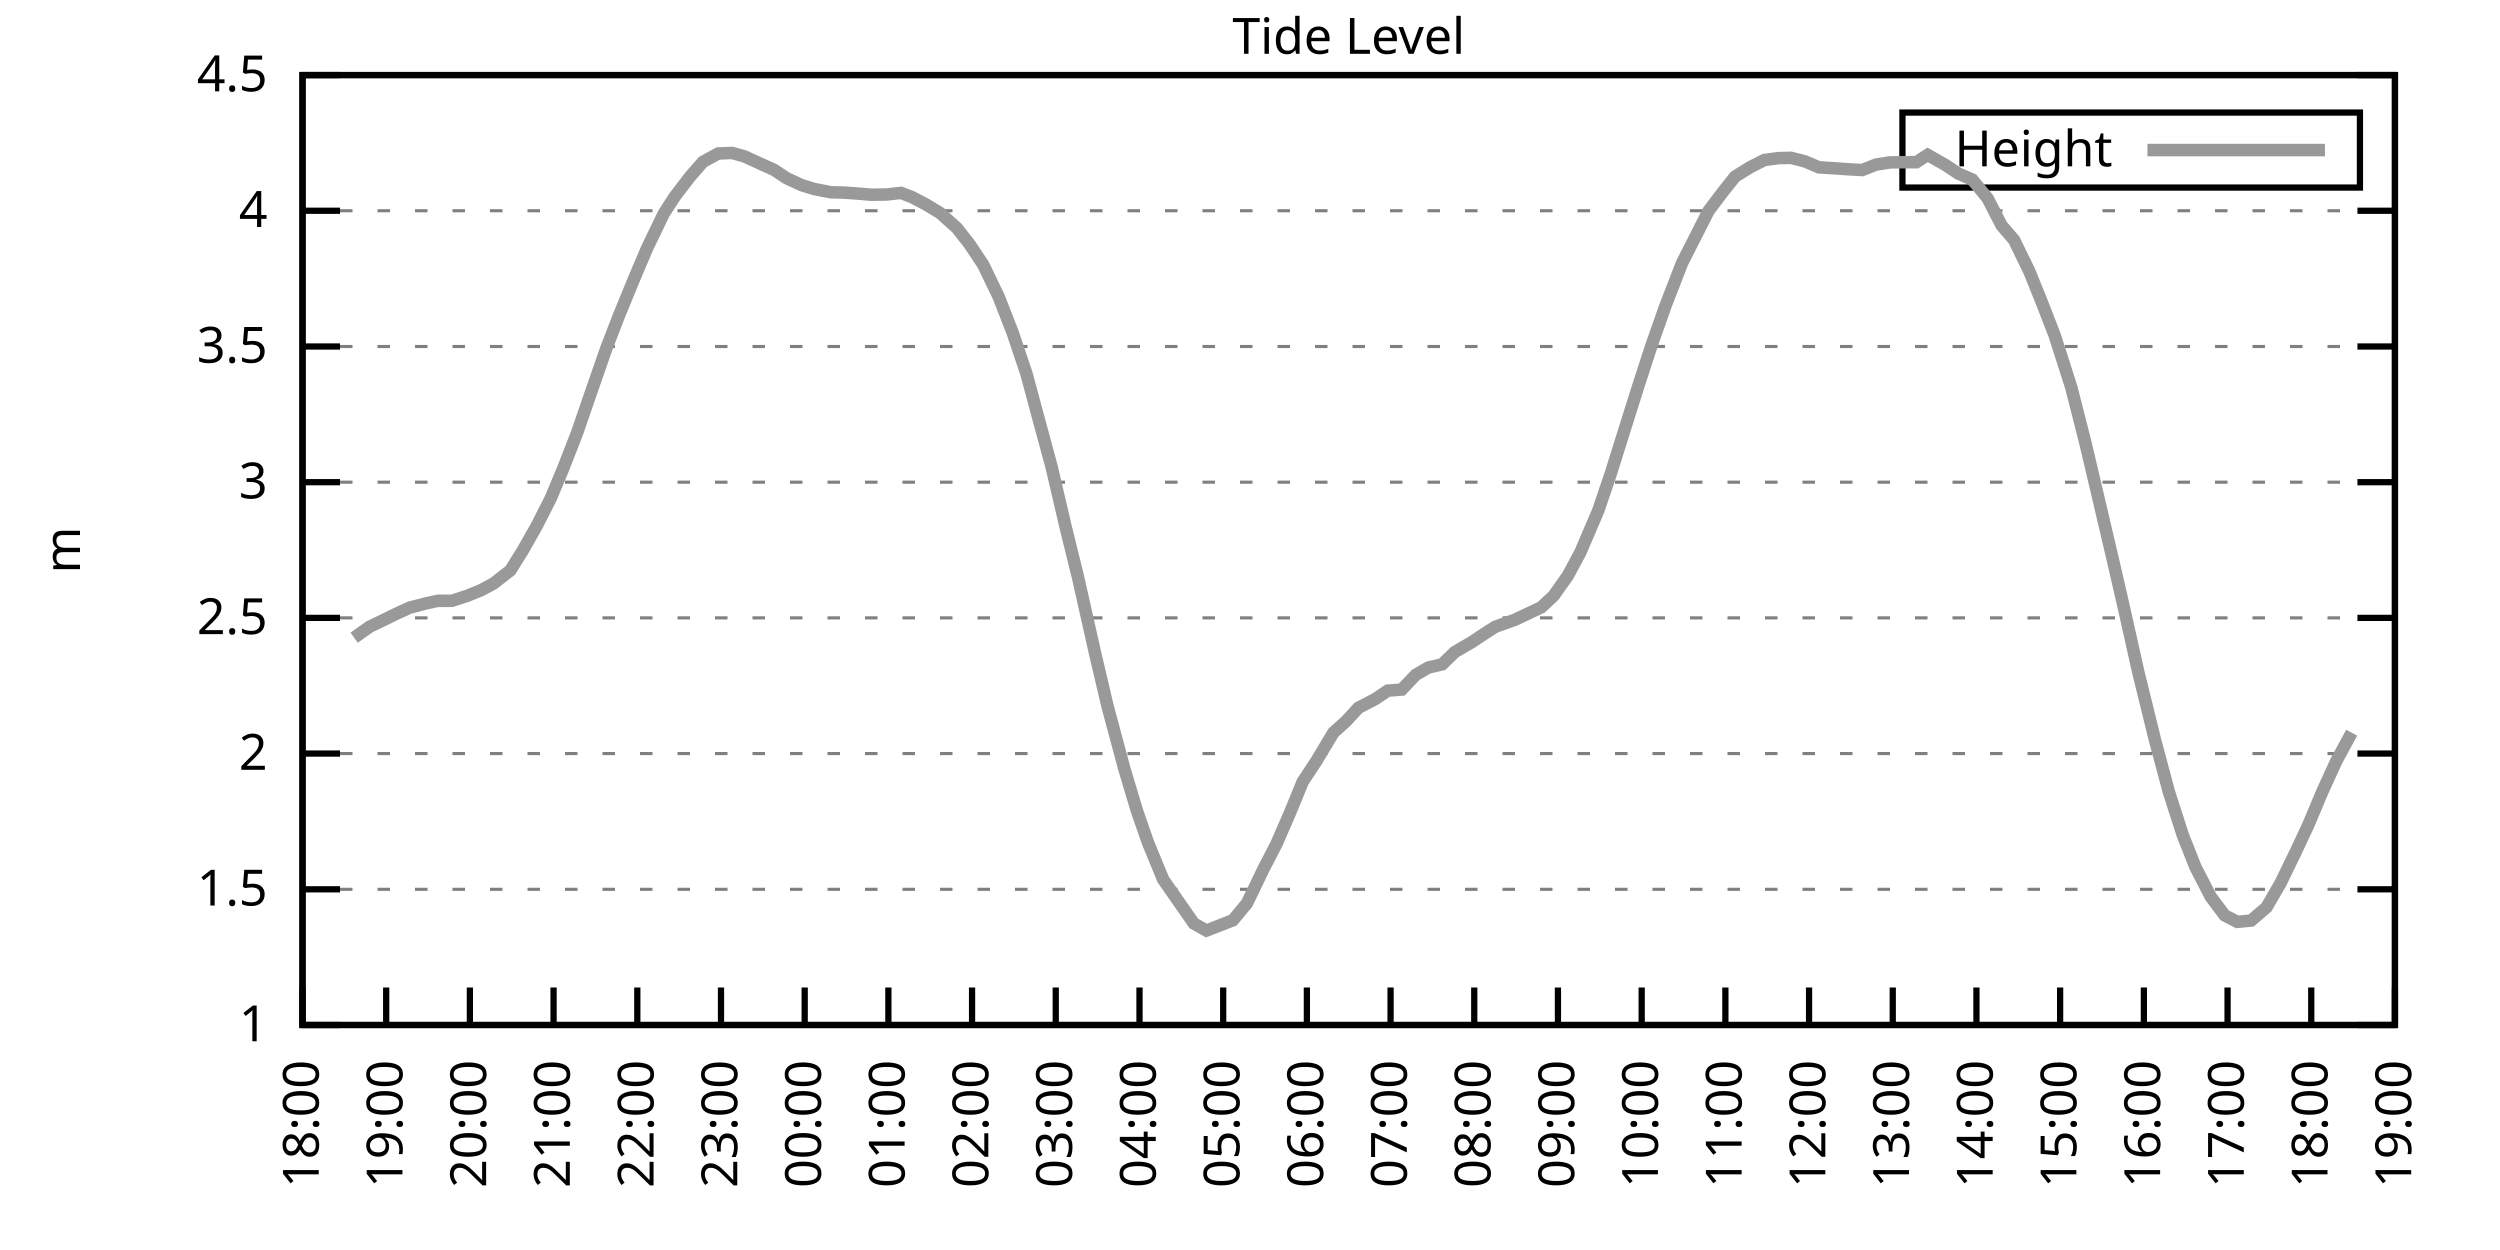
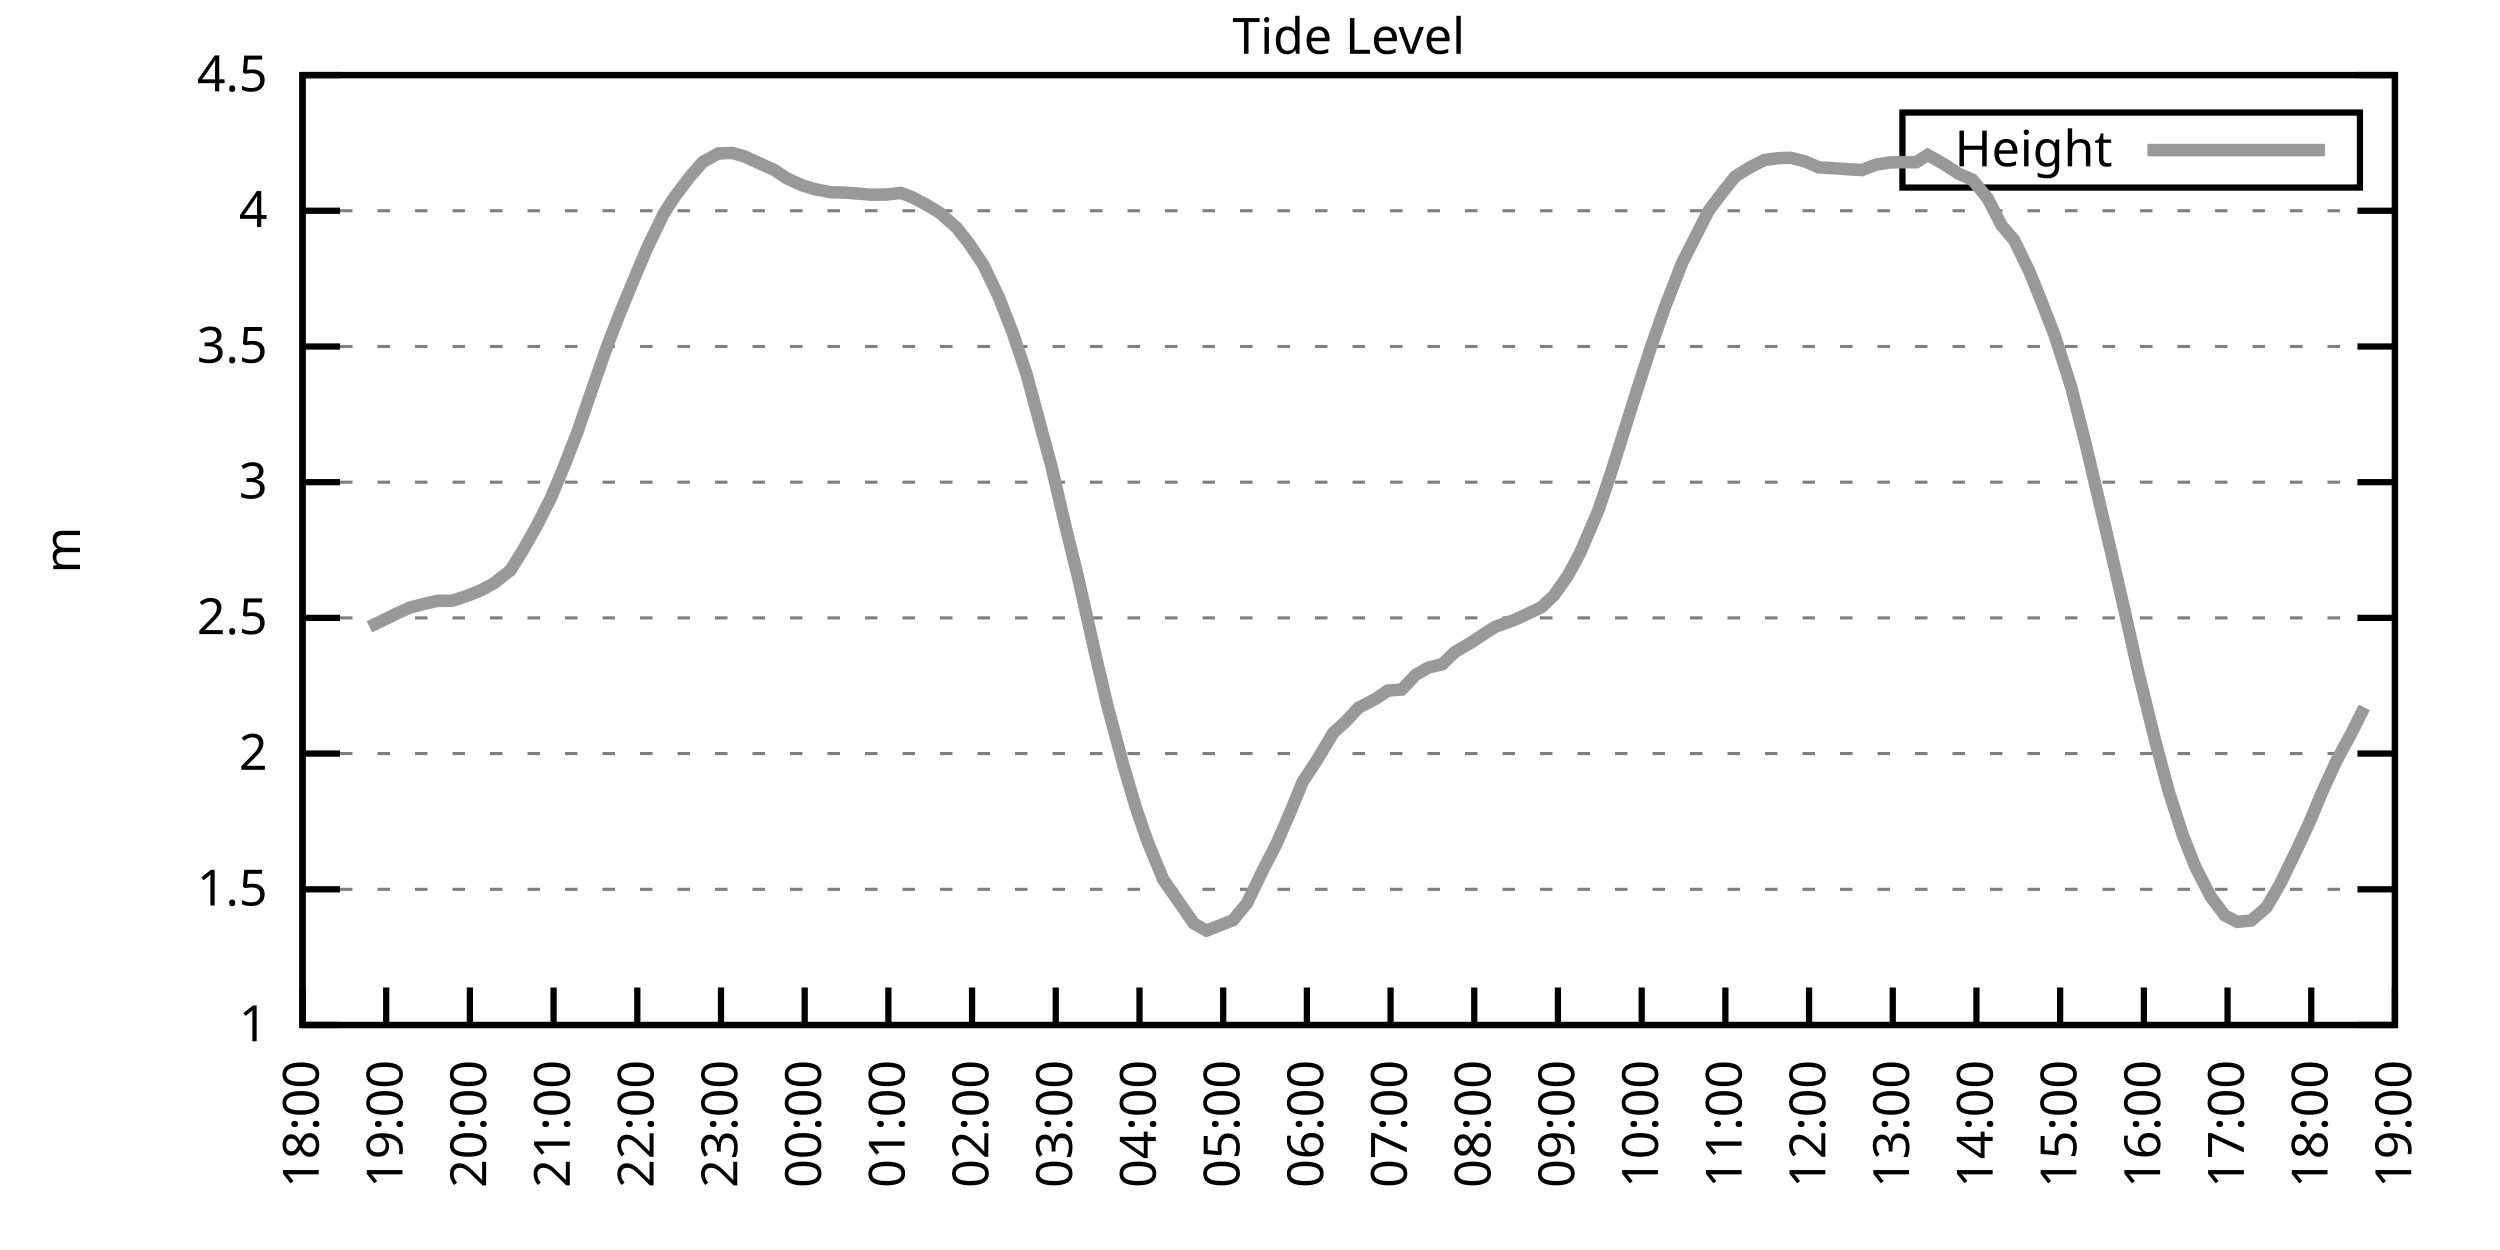
<svg xmlns="http://www.w3.org/2000/svg" xmlns:xlink="http://www.w3.org/1999/xlink" width="400" height="200" viewBox="0 0 400 200">
  <g id="gnuplot_canvas">
    <rect x="0" y="0" width="400" height="200" fill="none" />
    <defs>
      <circle id="gpDot" r="0.5" stroke-width="0.5" stroke="currentColor" />
      <path id="gpPt0" stroke-width="0.333" stroke="currentColor" d="M-1,0 h2 M0,-1 v2" />
      <path id="gpPt1" stroke-width="0.333" stroke="currentColor" d="M-1,-1 L1,1 M1,-1 L-1,1" />
      <path id="gpPt2" stroke-width="0.333" stroke="currentColor" d="M-1,0 L1,0 M0,-1 L0,1 M-1,-1 L1,1 M-1,1 L1,-1" />
      <rect id="gpPt3" stroke-width="0.333" stroke="currentColor" x="-1" y="-1" width="2" height="2" />
      <rect id="gpPt4" stroke-width="0.333" stroke="currentColor" fill="currentColor" x="-1" y="-1" width="2" height="2" />
      <circle id="gpPt5" stroke-width="0.333" stroke="currentColor" cx="0" cy="0" r="1" />
      <use xlink:href="#gpPt5" id="gpPt6" fill="currentColor" stroke="none" />
      <path id="gpPt7" stroke-width="0.333" stroke="currentColor" d="M0,-1.33 L-1.33,0.67 L1.33,0.67 z" />
      <use xlink:href="#gpPt7" id="gpPt8" fill="currentColor" stroke="none" />
      <use xlink:href="#gpPt7" id="gpPt9" stroke="currentColor" transform="rotate(180)" />
      <use xlink:href="#gpPt9" id="gpPt10" fill="currentColor" stroke="none" />
      <use xlink:href="#gpPt3" id="gpPt11" stroke="currentColor" transform="rotate(45)" />
      <use xlink:href="#gpPt11" id="gpPt12" fill="currentColor" stroke="none" />
      <path id="gpPt13" stroke-width="0.333" stroke="currentColor" d="M0,1.330 L1.265,0.411 L0.782,-1.067 L-0.782,-1.076 L-1.265,0.411 z" />
      <use xlink:href="#gpPt13" id="gpPt14" fill="currentColor" stroke="none" />
      <filter id="textbox" filterUnits="objectBoundingBox" x="0" y="0" height="1" width="1">
        <feFlood flood-color="white" flood-opacity="1" result="bgnd" />
        <feComposite in="SourceGraphic" in2="bgnd" operator="atop" />
      </filter>
      <filter id="greybox" filterUnits="objectBoundingBox" x="0" y="0" height="1" width="1">
        <feFlood flood-color="lightgrey" flood-opacity="1" result="grey" />
        <feComposite in="SourceGraphic" in2="grey" operator="atop" />
      </filter>
    </defs>
    <g fill="none" color="white" stroke="currentColor" stroke-width="1.00" stroke-linecap="butt" stroke-linejoin="miter">
</g>
    <g fill="none" color="black" stroke="currentColor" stroke-width="1.00" stroke-linecap="butt" stroke-linejoin="miter">
      <g stroke="none" shape-rendering="crispEdges">
        <polygon fill="rgb(255, 255, 255)" points="48.40,164.00 383.18,164.00 383.18,12.02 48.40,12.02 " />
      </g>
    </g>
    <g fill="none" color="black" stroke="currentColor" stroke-width="1.00" stroke-linecap="butt" stroke-linejoin="miter">
</g>
    <g fill="none" color="black" stroke="black" stroke-width="0.50" stroke-linecap="butt" stroke-linejoin="miter">
</g>
    <g fill="none" color="gray" stroke="currentColor" stroke-width="0.50" stroke-linecap="butt" stroke-linejoin="miter">
      <path stroke="gray" stroke-dasharray="2,4" class="gridline" d="M48.40,164.00 L383.19,164.00  " />
    </g>
    <g fill="none" color="gray" stroke="gray" stroke-width="1.00" stroke-linecap="butt" stroke-linejoin="miter">
</g>
    <g fill="none" color="black" stroke="currentColor" stroke-width="1.00" stroke-linecap="butt" stroke-linejoin="miter">
      <path stroke="black" d="M48.40,164.00 L54.40,164.00 M383.19,164.00 L377.19,164.00  " />
      <g transform="translate(42.80,166.60)" stroke="none" fill="black" font-family="Sans" font-size="8.00" text-anchor="end">
        <text>
          <tspan font-family="Sans"> 1</tspan>
        </text>
      </g>
    </g>
    <g fill="none" color="black" stroke="currentColor" stroke-width="1.00" stroke-linecap="butt" stroke-linejoin="miter">
</g>
    <g fill="none" color="black" stroke="black" stroke-width="0.50" stroke-linecap="butt" stroke-linejoin="miter">
</g>
    <g fill="none" color="gray" stroke="currentColor" stroke-width="0.50" stroke-linecap="butt" stroke-linejoin="miter">
      <path stroke="gray" stroke-dasharray="2,4" class="gridline" d="M48.40,142.29 L383.19,142.29  " />
    </g>
    <g fill="none" color="gray" stroke="gray" stroke-width="1.00" stroke-linecap="butt" stroke-linejoin="miter">
</g>
    <g fill="none" color="black" stroke="currentColor" stroke-width="1.00" stroke-linecap="butt" stroke-linejoin="miter">
      <path stroke="black" d="M48.40,142.29 L54.40,142.29 M383.19,142.29 L377.19,142.29  " />
      <g transform="translate(42.80,144.89)" stroke="none" fill="black" font-family="Sans" font-size="8.00" text-anchor="end">
        <text>
          <tspan font-family="Sans"> 1.5</tspan>
        </text>
      </g>
    </g>
    <g fill="none" color="black" stroke="currentColor" stroke-width="1.00" stroke-linecap="butt" stroke-linejoin="miter">
</g>
    <g fill="none" color="black" stroke="black" stroke-width="0.50" stroke-linecap="butt" stroke-linejoin="miter">
</g>
    <g fill="none" color="gray" stroke="currentColor" stroke-width="0.50" stroke-linecap="butt" stroke-linejoin="miter">
      <path stroke="gray" stroke-dasharray="2,4" class="gridline" d="M48.40,120.57 L383.19,120.57  " />
    </g>
    <g fill="none" color="gray" stroke="gray" stroke-width="1.00" stroke-linecap="butt" stroke-linejoin="miter">
</g>
    <g fill="none" color="black" stroke="currentColor" stroke-width="1.00" stroke-linecap="butt" stroke-linejoin="miter">
      <path stroke="black" d="M48.40,120.57 L54.40,120.57 M383.19,120.57 L377.19,120.57  " />
      <g transform="translate(42.80,123.17)" stroke="none" fill="black" font-family="Sans" font-size="8.00" text-anchor="end">
        <text>
          <tspan font-family="Sans"> 2</tspan>
        </text>
      </g>
    </g>
    <g fill="none" color="black" stroke="currentColor" stroke-width="1.00" stroke-linecap="butt" stroke-linejoin="miter">
</g>
    <g fill="none" color="black" stroke="black" stroke-width="0.50" stroke-linecap="butt" stroke-linejoin="miter">
</g>
    <g fill="none" color="gray" stroke="currentColor" stroke-width="0.50" stroke-linecap="butt" stroke-linejoin="miter">
      <path stroke="gray" stroke-dasharray="2,4" class="gridline" d="M48.40,98.86 L383.19,98.86  " />
    </g>
    <g fill="none" color="gray" stroke="gray" stroke-width="1.00" stroke-linecap="butt" stroke-linejoin="miter">
</g>
    <g fill="none" color="black" stroke="currentColor" stroke-width="1.00" stroke-linecap="butt" stroke-linejoin="miter">
      <path stroke="black" d="M48.40,98.86 L54.40,98.86 M383.19,98.86 L377.19,98.86  " />
      <g transform="translate(42.80,101.46)" stroke="none" fill="black" font-family="Sans" font-size="8.00" text-anchor="end">
        <text>
          <tspan font-family="Sans"> 2.5</tspan>
        </text>
      </g>
    </g>
    <g fill="none" color="black" stroke="currentColor" stroke-width="1.00" stroke-linecap="butt" stroke-linejoin="miter">
</g>
    <g fill="none" color="black" stroke="black" stroke-width="0.50" stroke-linecap="butt" stroke-linejoin="miter">
</g>
    <g fill="none" color="gray" stroke="currentColor" stroke-width="0.50" stroke-linecap="butt" stroke-linejoin="miter">
      <path stroke="gray" stroke-dasharray="2,4" class="gridline" d="M48.40,77.15 L383.19,77.15  " />
    </g>
    <g fill="none" color="gray" stroke="gray" stroke-width="1.00" stroke-linecap="butt" stroke-linejoin="miter">
</g>
    <g fill="none" color="black" stroke="currentColor" stroke-width="1.00" stroke-linecap="butt" stroke-linejoin="miter">
      <path stroke="black" d="M48.40,77.15 L54.40,77.15 M383.19,77.15 L377.19,77.15  " />
      <g transform="translate(42.80,79.75)" stroke="none" fill="black" font-family="Sans" font-size="8.00" text-anchor="end">
        <text>
          <tspan font-family="Sans"> 3</tspan>
        </text>
      </g>
    </g>
    <g fill="none" color="black" stroke="currentColor" stroke-width="1.00" stroke-linecap="butt" stroke-linejoin="miter">
</g>
    <g fill="none" color="black" stroke="black" stroke-width="0.50" stroke-linecap="butt" stroke-linejoin="miter">
</g>
    <g fill="none" color="gray" stroke="currentColor" stroke-width="0.50" stroke-linecap="butt" stroke-linejoin="miter">
      <path stroke="gray" stroke-dasharray="2,4" class="gridline" d="M48.40,55.44 L383.19,55.44  " />
    </g>
    <g fill="none" color="gray" stroke="gray" stroke-width="1.00" stroke-linecap="butt" stroke-linejoin="miter">
</g>
    <g fill="none" color="black" stroke="currentColor" stroke-width="1.00" stroke-linecap="butt" stroke-linejoin="miter">
      <path stroke="black" d="M48.40,55.44 L54.40,55.44 M383.19,55.44 L377.19,55.44  " />
      <g transform="translate(42.80,58.04)" stroke="none" fill="black" font-family="Sans" font-size="8.00" text-anchor="end">
        <text>
          <tspan font-family="Sans"> 3.5</tspan>
        </text>
      </g>
    </g>
    <g fill="none" color="black" stroke="currentColor" stroke-width="1.00" stroke-linecap="butt" stroke-linejoin="miter">
</g>
    <g fill="none" color="black" stroke="black" stroke-width="0.50" stroke-linecap="butt" stroke-linejoin="miter">
</g>
    <g fill="none" color="gray" stroke="currentColor" stroke-width="0.50" stroke-linecap="butt" stroke-linejoin="miter">
      <path stroke="gray" stroke-dasharray="2,4" class="gridline" d="M48.40,33.72 L383.19,33.72  " />
    </g>
    <g fill="none" color="gray" stroke="gray" stroke-width="1.00" stroke-linecap="butt" stroke-linejoin="miter">
</g>
    <g fill="none" color="black" stroke="currentColor" stroke-width="1.00" stroke-linecap="butt" stroke-linejoin="miter">
      <path stroke="black" d="M48.40,33.72 L54.40,33.72 M383.19,33.72 L377.19,33.72  " />
      <g transform="translate(42.80,36.32)" stroke="none" fill="black" font-family="Sans" font-size="8.00" text-anchor="end">
        <text>
          <tspan font-family="Sans"> 4</tspan>
        </text>
      </g>
    </g>
    <g fill="none" color="black" stroke="currentColor" stroke-width="1.00" stroke-linecap="butt" stroke-linejoin="miter">
</g>
    <g fill="none" color="black" stroke="black" stroke-width="0.50" stroke-linecap="butt" stroke-linejoin="miter">
</g>
    <g fill="none" color="gray" stroke="currentColor" stroke-width="0.50" stroke-linecap="butt" stroke-linejoin="miter">
      <path stroke="gray" stroke-dasharray="2,4" class="gridline" d="M48.40,12.01 L383.19,12.01  " />
    </g>
    <g fill="none" color="gray" stroke="gray" stroke-width="1.00" stroke-linecap="butt" stroke-linejoin="miter">
</g>
    <g fill="none" color="black" stroke="currentColor" stroke-width="1.00" stroke-linecap="butt" stroke-linejoin="miter">
      <path stroke="black" d="M48.40,12.01 L54.40,12.01 M383.19,12.01 L377.19,12.01  " />
      <g transform="translate(42.80,14.61)" stroke="none" fill="black" font-family="Sans" font-size="8.00" text-anchor="end">
        <text>
          <tspan font-family="Sans"> 4.5</tspan>
        </text>
      </g>
    </g>
    <g fill="none" color="black" stroke="currentColor" stroke-width="1.00" stroke-linecap="butt" stroke-linejoin="miter">
      <path stroke="black" d="M48.40,164.00 L48.40,158.00  " />
      <g transform="translate(51.00,169.60) rotate(270.00)" stroke="none" fill="black" font-family="Sans" font-size="8.00" text-anchor="end">
        <text>
          <tspan font-family="Sans">18:00</tspan>
        </text>
      </g>
    </g>
    <g fill="none" color="black" stroke="currentColor" stroke-width="1.00" stroke-linecap="butt" stroke-linejoin="miter">
      <path stroke="black" d="M61.79,164.00 L61.79,158.00  " />
      <g transform="translate(64.39,169.60) rotate(270.00)" stroke="none" fill="black" font-family="Sans" font-size="8.00" text-anchor="end">
        <text>
          <tspan font-family="Sans">19:00</tspan>
        </text>
      </g>
    </g>
    <g fill="none" color="black" stroke="currentColor" stroke-width="1.00" stroke-linecap="butt" stroke-linejoin="miter">
      <path stroke="black" d="M75.18,164.00 L75.18,158.00  " />
      <g transform="translate(77.78,169.60) rotate(270.00)" stroke="none" fill="black" font-family="Sans" font-size="8.00" text-anchor="end">
        <text>
          <tspan font-family="Sans">20:00</tspan>
        </text>
      </g>
    </g>
    <g fill="none" color="black" stroke="currentColor" stroke-width="1.00" stroke-linecap="butt" stroke-linejoin="miter">
      <path stroke="black" d="M88.57,164.00 L88.57,158.00  " />
      <g transform="translate(91.17,169.60) rotate(270.00)" stroke="none" fill="black" font-family="Sans" font-size="8.00" text-anchor="end">
        <text>
          <tspan font-family="Sans">21:00</tspan>
        </text>
      </g>
    </g>
    <g fill="none" color="black" stroke="currentColor" stroke-width="1.00" stroke-linecap="butt" stroke-linejoin="miter">
      <path stroke="black" d="M101.97,164.00 L101.97,158.00  " />
      <g transform="translate(104.57,169.60) rotate(270.00)" stroke="none" fill="black" font-family="Sans" font-size="8.00" text-anchor="end">
        <text>
          <tspan font-family="Sans">22:00</tspan>
        </text>
      </g>
    </g>
    <g fill="none" color="black" stroke="currentColor" stroke-width="1.00" stroke-linecap="butt" stroke-linejoin="miter">
      <path stroke="black" d="M115.36,164.00 L115.36,158.00  " />
      <g transform="translate(117.96,169.60) rotate(270.00)" stroke="none" fill="black" font-family="Sans" font-size="8.00" text-anchor="end">
        <text>
          <tspan font-family="Sans">23:00</tspan>
        </text>
      </g>
    </g>
    <g fill="none" color="black" stroke="currentColor" stroke-width="1.00" stroke-linecap="butt" stroke-linejoin="miter">
      <path stroke="black" d="M128.75,164.00 L128.75,158.00  " />
      <g transform="translate(131.35,169.60) rotate(270.00)" stroke="none" fill="black" font-family="Sans" font-size="8.00" text-anchor="end">
        <text>
          <tspan font-family="Sans">00:00</tspan>
        </text>
      </g>
    </g>
    <g fill="none" color="black" stroke="currentColor" stroke-width="1.00" stroke-linecap="butt" stroke-linejoin="miter">
      <path stroke="black" d="M142.14,164.00 L142.14,158.00  " />
      <g transform="translate(144.74,169.60) rotate(270.00)" stroke="none" fill="black" font-family="Sans" font-size="8.00" text-anchor="end">
        <text>
          <tspan font-family="Sans">01:00</tspan>
        </text>
      </g>
    </g>
    <g fill="none" color="black" stroke="currentColor" stroke-width="1.00" stroke-linecap="butt" stroke-linejoin="miter">
      <path stroke="black" d="M155.53,164.00 L155.53,158.00  " />
      <g transform="translate(158.13,169.60) rotate(270.00)" stroke="none" fill="black" font-family="Sans" font-size="8.00" text-anchor="end">
        <text>
          <tspan font-family="Sans">02:00</tspan>
        </text>
      </g>
    </g>
    <g fill="none" color="black" stroke="currentColor" stroke-width="1.00" stroke-linecap="butt" stroke-linejoin="miter">
      <path stroke="black" d="M168.92,164.00 L168.92,158.00  " />
      <g transform="translate(171.52,169.60) rotate(270.00)" stroke="none" fill="black" font-family="Sans" font-size="8.00" text-anchor="end">
        <text>
          <tspan font-family="Sans">03:00</tspan>
        </text>
      </g>
    </g>
    <g fill="none" color="black" stroke="currentColor" stroke-width="1.00" stroke-linecap="butt" stroke-linejoin="miter">
      <path stroke="black" d="M182.32,164.00 L182.32,158.00  " />
      <g transform="translate(184.92,169.60) rotate(270.00)" stroke="none" fill="black" font-family="Sans" font-size="8.00" text-anchor="end">
        <text>
          <tspan font-family="Sans">04:00</tspan>
        </text>
      </g>
    </g>
    <g fill="none" color="black" stroke="currentColor" stroke-width="1.00" stroke-linecap="butt" stroke-linejoin="miter">
      <path stroke="black" d="M195.71,164.00 L195.71,158.00  " />
      <g transform="translate(198.31,169.60) rotate(270.00)" stroke="none" fill="black" font-family="Sans" font-size="8.00" text-anchor="end">
        <text>
          <tspan font-family="Sans">05:00</tspan>
        </text>
      </g>
    </g>
    <g fill="none" color="black" stroke="currentColor" stroke-width="1.00" stroke-linecap="butt" stroke-linejoin="miter">
      <path stroke="black" d="M209.10,164.00 L209.10,158.00  " />
      <g transform="translate(211.70,169.60) rotate(270.00)" stroke="none" fill="black" font-family="Sans" font-size="8.00" text-anchor="end">
        <text>
          <tspan font-family="Sans">06:00</tspan>
        </text>
      </g>
    </g>
    <g fill="none" color="black" stroke="currentColor" stroke-width="1.00" stroke-linecap="butt" stroke-linejoin="miter">
      <path stroke="black" d="M222.49,164.00 L222.49,158.00  " />
      <g transform="translate(225.09,169.60) rotate(270.00)" stroke="none" fill="black" font-family="Sans" font-size="8.00" text-anchor="end">
        <text>
          <tspan font-family="Sans">07:00</tspan>
        </text>
      </g>
    </g>
    <g fill="none" color="black" stroke="currentColor" stroke-width="1.00" stroke-linecap="butt" stroke-linejoin="miter">
      <path stroke="black" d="M235.88,164.00 L235.88,158.00  " />
      <g transform="translate(238.48,169.60) rotate(270.00)" stroke="none" fill="black" font-family="Sans" font-size="8.00" text-anchor="end">
        <text>
          <tspan font-family="Sans">08:00</tspan>
        </text>
      </g>
    </g>
    <g fill="none" color="black" stroke="currentColor" stroke-width="1.00" stroke-linecap="butt" stroke-linejoin="miter">
      <path stroke="black" d="M249.27,164.00 L249.27,158.00  " />
      <g transform="translate(251.87,169.60) rotate(270.00)" stroke="none" fill="black" font-family="Sans" font-size="8.00" text-anchor="end">
        <text>
          <tspan font-family="Sans">09:00</tspan>
        </text>
      </g>
    </g>
    <g fill="none" color="black" stroke="currentColor" stroke-width="1.00" stroke-linecap="butt" stroke-linejoin="miter">
      <path stroke="black" d="M262.67,164.00 L262.67,158.00  " />
      <g transform="translate(265.27,169.60) rotate(270.00)" stroke="none" fill="black" font-family="Sans" font-size="8.00" text-anchor="end">
        <text>
          <tspan font-family="Sans">10:00</tspan>
        </text>
      </g>
    </g>
    <g fill="none" color="black" stroke="currentColor" stroke-width="1.00" stroke-linecap="butt" stroke-linejoin="miter">
      <path stroke="black" d="M276.06,164.00 L276.06,158.00  " />
      <g transform="translate(278.66,169.60) rotate(270.00)" stroke="none" fill="black" font-family="Sans" font-size="8.00" text-anchor="end">
        <text>
          <tspan font-family="Sans">11:00</tspan>
        </text>
      </g>
    </g>
    <g fill="none" color="black" stroke="currentColor" stroke-width="1.00" stroke-linecap="butt" stroke-linejoin="miter">
      <path stroke="black" d="M289.45,164.00 L289.45,158.00  " />
      <g transform="translate(292.05,169.60) rotate(270.00)" stroke="none" fill="black" font-family="Sans" font-size="8.00" text-anchor="end">
        <text>
          <tspan font-family="Sans">12:00</tspan>
        </text>
      </g>
    </g>
    <g fill="none" color="black" stroke="currentColor" stroke-width="1.00" stroke-linecap="butt" stroke-linejoin="miter">
      <path stroke="black" d="M302.84,164.00 L302.84,158.00  " />
      <g transform="translate(305.44,169.60) rotate(270.00)" stroke="none" fill="black" font-family="Sans" font-size="8.00" text-anchor="end">
        <text>
          <tspan font-family="Sans">13:00</tspan>
        </text>
      </g>
    </g>
    <g fill="none" color="black" stroke="currentColor" stroke-width="1.00" stroke-linecap="butt" stroke-linejoin="miter">
      <path stroke="black" d="M316.23,164.00 L316.23,158.00  " />
      <g transform="translate(318.83,169.60) rotate(270.00)" stroke="none" fill="black" font-family="Sans" font-size="8.00" text-anchor="end">
        <text>
          <tspan font-family="Sans">14:00</tspan>
        </text>
      </g>
    </g>
    <g fill="none" color="black" stroke="currentColor" stroke-width="1.00" stroke-linecap="butt" stroke-linejoin="miter">
      <path stroke="black" d="M329.62,164.00 L329.62,158.00  " />
      <g transform="translate(332.22,169.60) rotate(270.00)" stroke="none" fill="black" font-family="Sans" font-size="8.00" text-anchor="end">
        <text>
          <tspan font-family="Sans">15:00</tspan>
        </text>
      </g>
    </g>
    <g fill="none" color="black" stroke="currentColor" stroke-width="1.00" stroke-linecap="butt" stroke-linejoin="miter">
      <path stroke="black" d="M343.02,164.00 L343.02,158.00  " />
      <g transform="translate(345.62,169.60) rotate(270.00)" stroke="none" fill="black" font-family="Sans" font-size="8.00" text-anchor="end">
        <text>
          <tspan font-family="Sans">16:00</tspan>
        </text>
      </g>
    </g>
    <g fill="none" color="black" stroke="currentColor" stroke-width="1.00" stroke-linecap="butt" stroke-linejoin="miter">
      <path stroke="black" d="M356.41,164.00 L356.41,158.00  " />
      <g transform="translate(359.01,169.60) rotate(270.00)" stroke="none" fill="black" font-family="Sans" font-size="8.00" text-anchor="end">
        <text>
          <tspan font-family="Sans">17:00</tspan>
        </text>
      </g>
    </g>
    <g fill="none" color="black" stroke="currentColor" stroke-width="1.00" stroke-linecap="butt" stroke-linejoin="miter">
      <path stroke="black" d="M369.80,164.00 L369.80,158.00  " />
      <g transform="translate(372.40,169.60) rotate(270.00)" stroke="none" fill="black" font-family="Sans" font-size="8.00" text-anchor="end">
        <text>
          <tspan font-family="Sans">18:00</tspan>
        </text>
      </g>
    </g>
    <g fill="none" color="black" stroke="currentColor" stroke-width="1.00" stroke-linecap="butt" stroke-linejoin="miter">
      <path stroke="black" d="M383.19,164.00 L383.19,158.00  " />
      <g transform="translate(385.79,169.60) rotate(270.00)" stroke="none" fill="black" font-family="Sans" font-size="8.00" text-anchor="end">
        <text>
          <tspan font-family="Sans">19:00</tspan>
        </text>
      </g>
    </g>
    <g fill="none" color="black" stroke="currentColor" stroke-width="1.00" stroke-linecap="butt" stroke-linejoin="miter">
</g>
    <g fill="none" color="black" stroke="currentColor" stroke-width="1.00" stroke-linecap="butt" stroke-linejoin="miter">
      <path stroke="black" d="M48.40,12.01 L48.40,164.00 L383.19,164.00 L383.19,12.01 L48.40,12.01 Z  " />
    </g>
    <g fill="none" color="black" stroke="currentColor" stroke-width="1.00" stroke-linecap="butt" stroke-linejoin="miter">
</g>
    <g fill="none" color="black" stroke="currentColor" stroke-width="1.00" stroke-linecap="butt" stroke-linejoin="miter">
      <path stroke="black" d="M304.39,30.01 L304.39,18.01 L377.59,18.01 L377.59,30.01 L304.39,30.01 Z  " />
    </g>
    <g id="Tide_level_plot_1">
      <g fill="none" color="white" stroke="black" stroke-width="2.00" stroke-linecap="butt" stroke-linejoin="miter">
</g>
      <g fill="none" color="black" stroke="currentColor" stroke-width="2.00" stroke-linecap="butt" stroke-linejoin="miter">
        <g transform="translate(337.99,26.61)" stroke="none" fill="black" font-family="Sans" font-size="8.00" text-anchor="end">
          <text>
            <tspan font-family="Sans">Height</tspan>
          </text>
        </g>
      </g>
      <g fill="none" color="black" stroke="currentColor" stroke-width="2.00" stroke-linecap="butt" stroke-linejoin="miter">
-         <path stroke="rgb(153, 153, 153)" d="M343.59,24.01 L371.99,24.01 M56.66,102.03 L59.11,100.29 L61.35,99.21 L63.58,98.12 L65.59,97.21 L68.26,96.52   L70.05,96.13 L72.28,96.13 L74.74,95.34 L76.97,94.43 L78.98,93.35 L81.66,91.26 L83.66,88.05 L85.90,84.10   L88.13,79.71 L90.14,74.89 L92.37,69.16 L94.82,62.04 L97.06,55.61 L99.06,50.44 L101.52,44.45 L103.53,39.72   L106.21,34.16 L107.99,31.42 L110.45,28.21 L112.46,25.91 L114.91,24.56 L117.14,24.47 L119.15,25.04 L121.61,26.17   L123.84,27.17 L125.85,28.51 L128.30,29.64 L130.31,30.25 L132.99,30.77 L135.00,30.81 L137.45,30.99 L139.46,31.16   L141.92,31.12 L144.15,30.86 L145.94,31.55 L148.17,32.72 L150.40,34.07 L153.08,36.46 L155.09,39.02 L157.32,42.36   L159.77,47.45 L162.01,53.18 L164.24,59.82 L166.25,67.29 L168.25,74.67 L170.49,84.27 L172.50,92.43 L175.17,104.33   L177.18,112.89 L179.86,122.88 L181.87,129.61 L183.66,134.77 L186.11,140.72 L191.02,147.76 L193.03,148.89 L197.27,147.24   L199.50,144.55 L202.18,138.99 L204.19,135.12 L206.42,130.00 L208.43,125.09 L210.66,121.70 L213.34,117.23 L215.35,115.41   L217.36,113.24 L220.04,111.85 L222.04,110.50 L224.28,110.33 L226.51,107.98 L228.52,106.81 L230.75,106.29 L232.76,104.33   L235.44,102.77 L237.67,101.29 L239.23,100.29 L242.36,99.17 L246.60,97.17 L248.60,95.30 L250.84,92.13 L252.85,88.40   L255.75,81.62 L257.76,75.67 L259.76,69.29 L262.00,62.17 L264.23,55.31 L266.46,48.97 L269.14,42.06 L271.15,38.11   L273.38,33.72 L275.61,30.77 L277.62,28.25 L280.07,26.73 L282.31,25.60 L284.54,25.30 L286.55,25.25 L288.78,25.82   L291.01,26.77 L293.24,26.91 L295.70,27.08 L297.93,27.21 L300.16,26.34 L302.39,25.99 L304.40,25.95 L306.63,25.95   L308.42,24.78 L311.32,26.43 L313.33,27.77 L315.56,28.73 L318.02,31.73 L320.25,36.07 L322.26,38.41 L324.71,43.45   L326.72,48.44 L328.73,53.61 L331.41,61.99 L333.64,70.76 L335.87,80.23 L338.10,89.74 L339.89,97.52 L342.12,107.50   L344.80,118.40 L347.03,126.74 L349.26,133.65 L351.27,138.73 L353.73,143.50 L355.96,146.46 L357.97,147.50 L360.20,147.28   L362.66,145.15 L364.89,141.29 L367.34,136.25 L369.35,131.95 L371.58,126.65 L373.82,121.75 L376.27,117.23  " />
+         <path stroke="rgb(153, 153, 153)" d="M343.59,24.01 L371.99,24.01 M59.11,100.29 L61.35,99.21 L63.58,98.12 L65.59,97.21 L68.26,96.52 L70.05,96.13   L72.28,96.13 L74.74,95.34 L76.97,94.43 L78.98,93.35 L81.66,91.26 L83.66,88.05 L85.90,84.10 L88.13,79.71   L90.14,74.89 L92.37,69.16 L94.82,62.04 L97.06,55.61 L99.06,50.44 L101.52,44.45 L103.53,39.72 L106.21,34.16   L107.99,31.42 L110.45,28.21 L112.46,25.91 L114.91,24.56 L117.14,24.47 L119.15,25.04 L121.61,26.17 L123.84,27.17   L125.85,28.51 L128.30,29.64 L130.31,30.25 L132.99,30.77 L135.00,30.81 L137.45,30.99 L139.46,31.16 L141.92,31.12   L144.15,30.86 L145.94,31.55 L148.17,32.72 L150.40,34.07 L153.08,36.46 L155.09,39.02 L157.32,42.36 L159.77,47.45   L162.01,53.18 L164.24,59.82 L166.25,67.29 L168.25,74.67 L170.49,84.27 L172.50,92.43 L175.17,104.33 L177.18,112.89   L179.86,122.88 L181.87,129.61 L183.66,134.77 L186.11,140.72 L191.02,147.76 L193.03,148.89 L197.27,147.24 L199.50,144.55   L202.18,138.99 L204.19,135.12 L206.42,130.00 L208.43,125.09 L210.66,121.70 L213.34,117.23 L215.35,115.41 L217.36,113.24   L220.04,111.85 L222.04,110.50 L224.28,110.33 L226.51,107.98 L228.52,106.81 L230.75,106.29 L232.76,104.33 L235.44,102.77   L237.67,101.29 L239.23,100.29 L242.36,99.17 L246.60,97.17 L248.60,95.30 L250.84,92.13 L252.85,88.40 L255.75,81.62   L257.76,75.67 L259.76,69.29 L262.00,62.17 L264.23,55.31 L266.46,48.97 L269.14,42.06 L271.15,38.11 L273.38,33.72   L275.61,30.77 L277.62,28.25 L280.07,26.73 L282.31,25.60 L284.54,25.30 L286.55,25.25 L288.78,25.82 L291.01,26.77   L293.24,26.91 L295.70,27.08 L297.93,27.21 L300.16,26.34 L302.39,25.99 L304.40,25.95 L306.63,25.95 L308.42,24.78   L311.32,26.43 L313.33,27.77 L315.56,28.73 L318.02,31.73 L320.25,36.07 L322.26,38.41 L324.71,43.45 L326.72,48.44   L328.73,53.61 L331.41,61.99 L333.64,70.76 L335.87,80.23 L338.10,89.74 L339.89,97.52 L342.12,107.50 L344.80,118.40   L347.03,126.74 L349.26,133.65 L351.27,138.73 L353.73,143.50 L355.96,146.46 L357.97,147.50 L360.20,147.28 L362.66,145.15   L364.89,141.29 L367.34,136.25 L369.35,131.95 L371.58,126.65 L373.82,121.75 L376.27,117.23 L378.28,113.19  " />
      </g>
    </g>
    <g fill="none" color="black" stroke="currentColor" stroke-width="2.00" stroke-linecap="butt" stroke-linejoin="miter">
</g>
    <g fill="none" color="black" stroke="black" stroke-width="1.00" stroke-linecap="butt" stroke-linejoin="miter">
</g>
    <g fill="none" color="black" stroke="currentColor" stroke-width="1.00" stroke-linecap="butt" stroke-linejoin="miter">
      <path stroke="black" d="M48.40,12.01 L48.40,164.00 L383.19,164.00 L383.19,12.01 L48.40,12.01 Z  " />
      <g transform="translate(12.80,88.01) rotate(270.00)" stroke="none" fill="black" font-family="Sans" font-size="8.00" text-anchor="middle">
        <text>
          <tspan font-family="Sans">m</tspan>
        </text>
      </g>
    </g>
    <g fill="none" color="black" stroke="currentColor" stroke-width="1.00" stroke-linecap="butt" stroke-linejoin="miter">
</g>
    <g fill="none" color="black" stroke="currentColor" stroke-width="1.00" stroke-linecap="butt" stroke-linejoin="miter">
      <g transform="translate(215.79,8.61)" stroke="none" fill="black" font-family="Sans" font-size="8.00" text-anchor="middle">
        <text>
          <tspan font-family="Sans">Tide Level</tspan>
        </text>
      </g>
    </g>
    <g fill="none" color="black" stroke="currentColor" stroke-width="1.00" stroke-linecap="butt" stroke-linejoin="miter">
</g>
  </g>
</svg>
